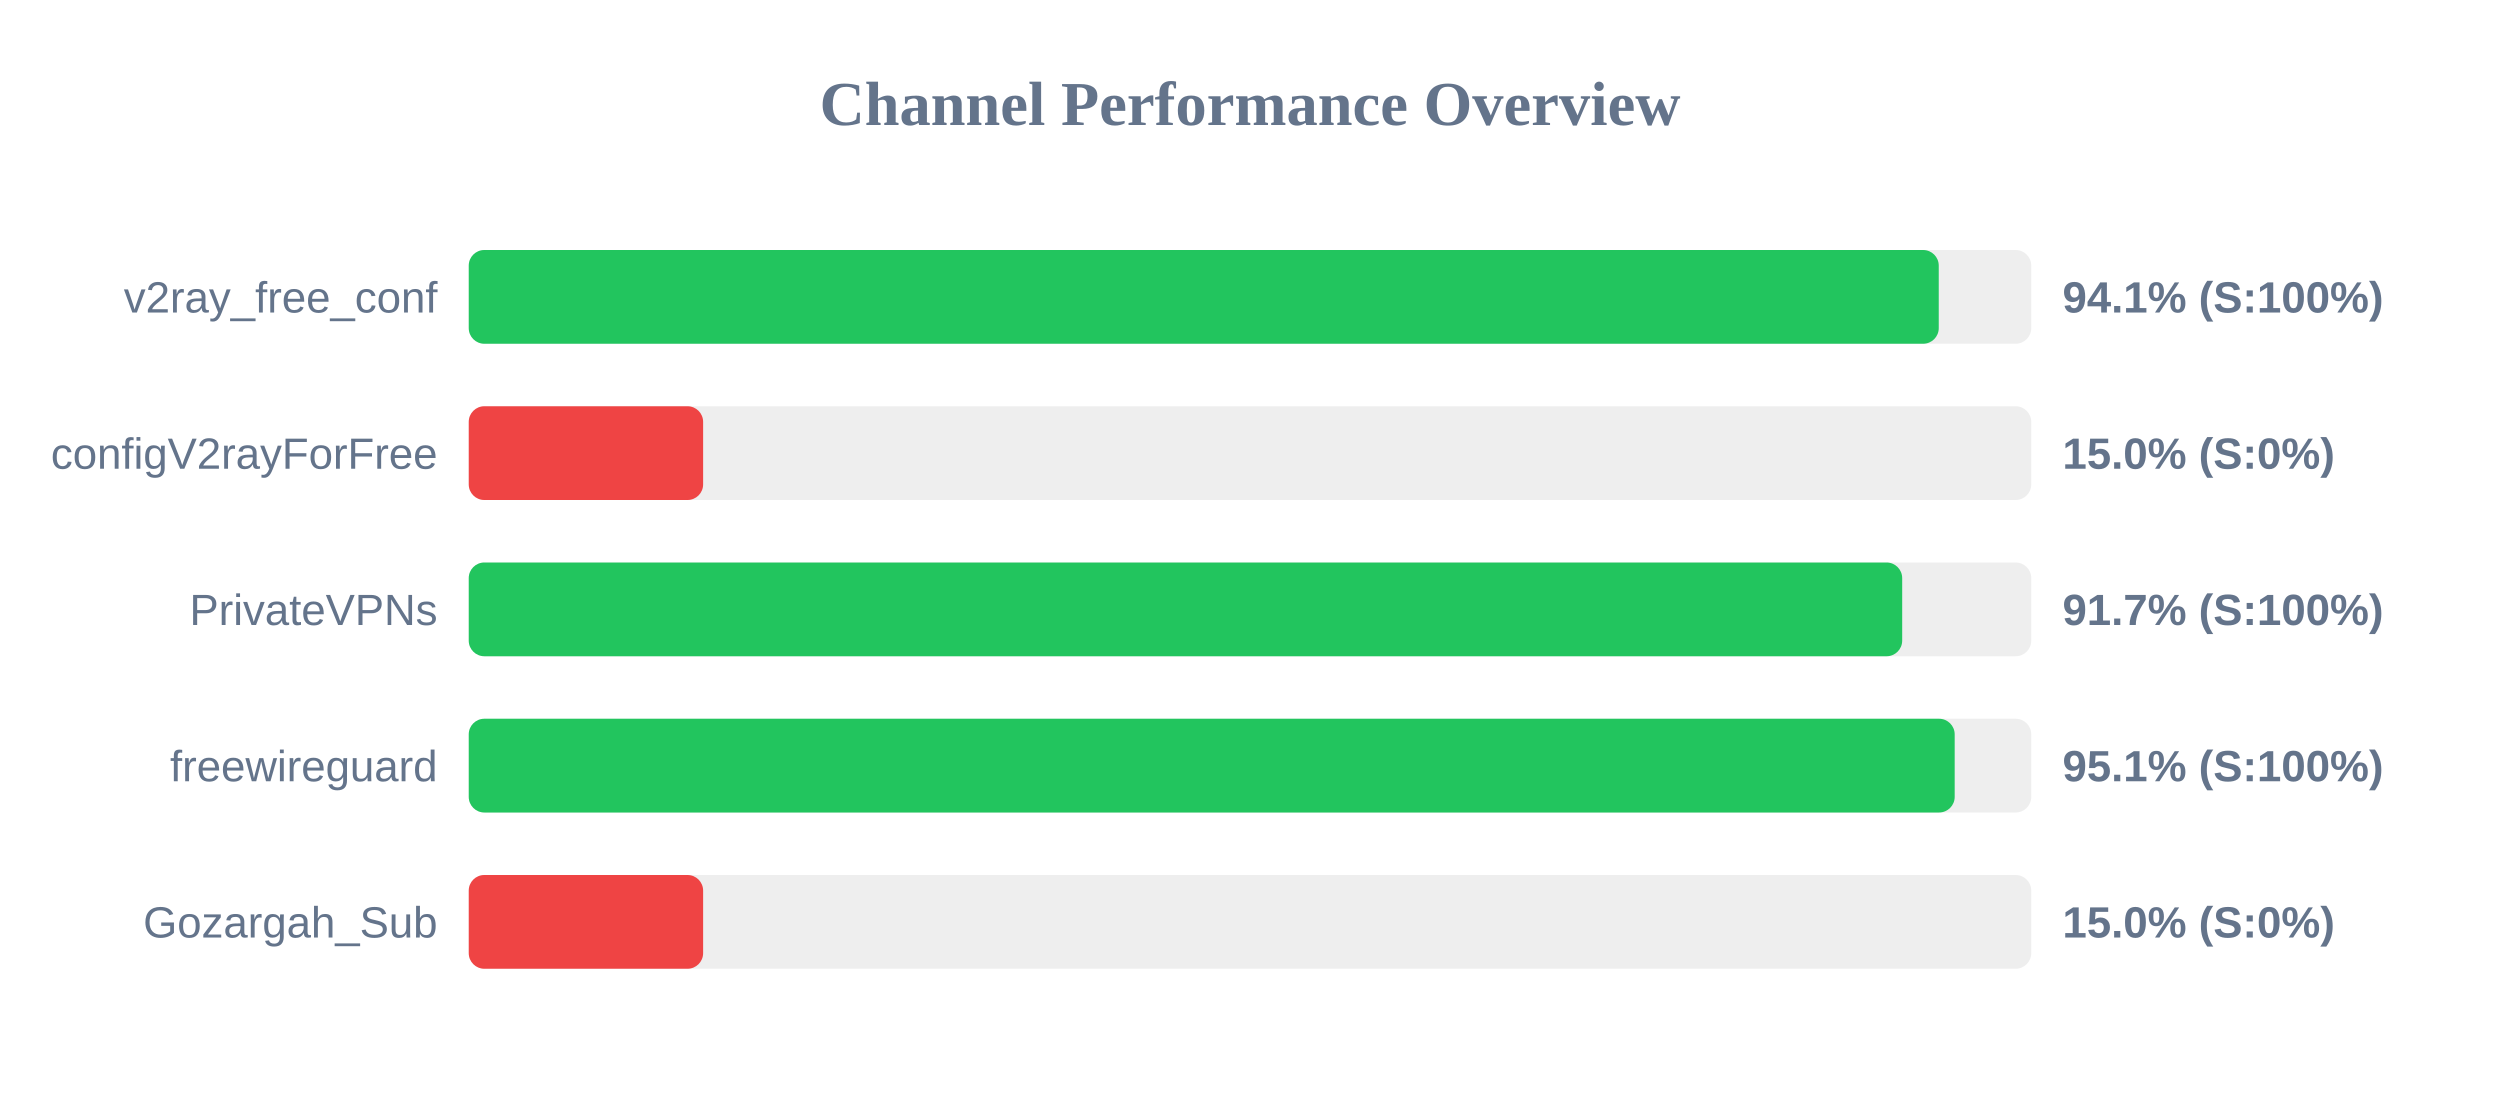
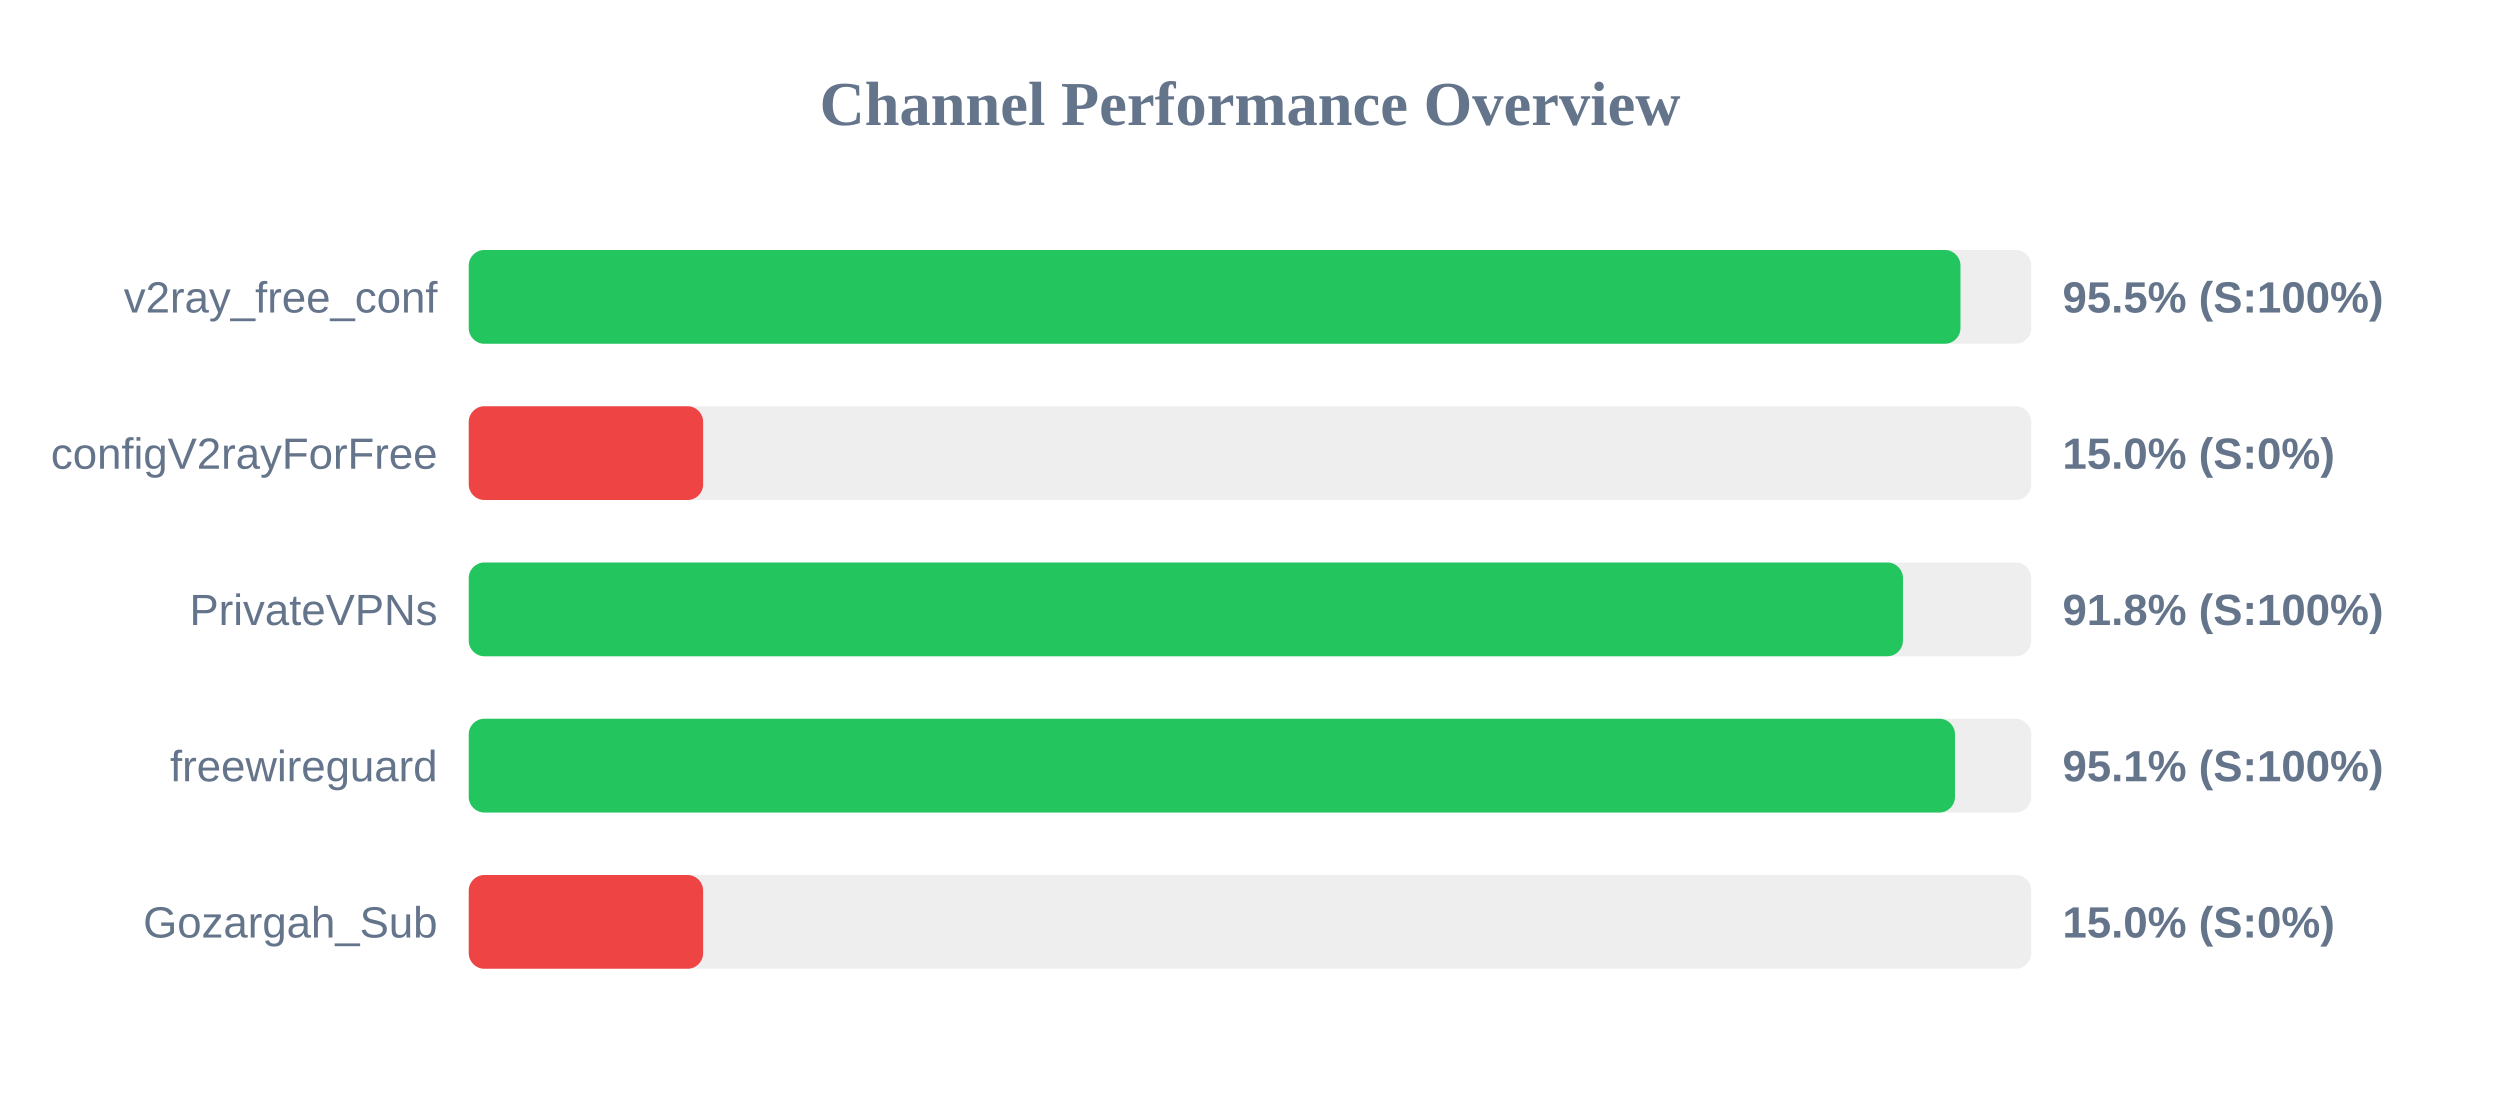
<svg xmlns="http://www.w3.org/2000/svg" width="800" height="350" version="1.1">
  <style>
        .row { font: 14px Arial; fill: #64748b; }
        .score { font: bold 14px Arial; fill: #64748b; }
    </style>
  <text x="400" y="40" text-anchor="middle" font-size="20px" font-weight="bold" fill="#64748b">Channel Performance Overview</text>
  <rect x="150" y="80" width="500" height="30" fill="#eee" rx="5" />
-   <rect x="150" y="80" width="470.4" height="30" fill="#22c55e" rx="5" />
+   <rect x="150" y="80" width="477.35" height="30" fill="#22c55e" rx="5" />
  <text x="140" y="100" text-anchor="end" class="row">v2ray_free_conf</text>
-   <text x="660" y="100" text-anchor="start" class="score">94.1% (S:100%)</text>
+   <text x="660" y="100" text-anchor="start" class="score">95.5% (S:100%)</text>
  <rect x="150" y="130" width="500" height="30" fill="#eee" rx="5" />
  <rect x="150" y="130" width="75.0" height="30" fill="#ef4444" rx="5" />
  <text x="140" y="150" text-anchor="end" class="row">configV2rayForFree</text>
  <text x="660" y="150" text-anchor="start" class="score">15.0% (S:0%)</text>
  <rect x="150" y="180" width="500" height="30" fill="#eee" rx="5" />
-   <rect x="150" y="180" width="458.7" height="30" fill="#22c55e" rx="5" />
+   <rect x="150" y="180" width="458.95" height="30" fill="#22c55e" rx="5" />
  <text x="140" y="200" text-anchor="end" class="row">PrivateVPNs</text>
-   <text x="660" y="200" text-anchor="start" class="score">91.7% (S:100%)</text>
+   <text x="660" y="200" text-anchor="start" class="score">91.8% (S:100%)</text>
  <rect x="150" y="230" width="500" height="30" fill="#eee" rx="5" />
-   <rect x="150" y="230" width="475.5" height="30" fill="#22c55e" rx="5" />
+   <rect x="150" y="230" width="475.6" height="30" fill="#22c55e" rx="5" />
  <text x="140" y="250" text-anchor="end" class="row">freewireguard</text>
  <text x="660" y="250" text-anchor="start" class="score">95.1% (S:100%)</text>
  <rect x="150" y="280" width="500" height="30" fill="#eee" rx="5" />
  <rect x="150" y="280" width="75.0" height="30" fill="#ef4444" rx="5" />
  <text x="140" y="300" text-anchor="end" class="row">Gozargah_Sub</text>
  <text x="660" y="300" text-anchor="start" class="score">15.0% (S:0%)</text>
</svg>
